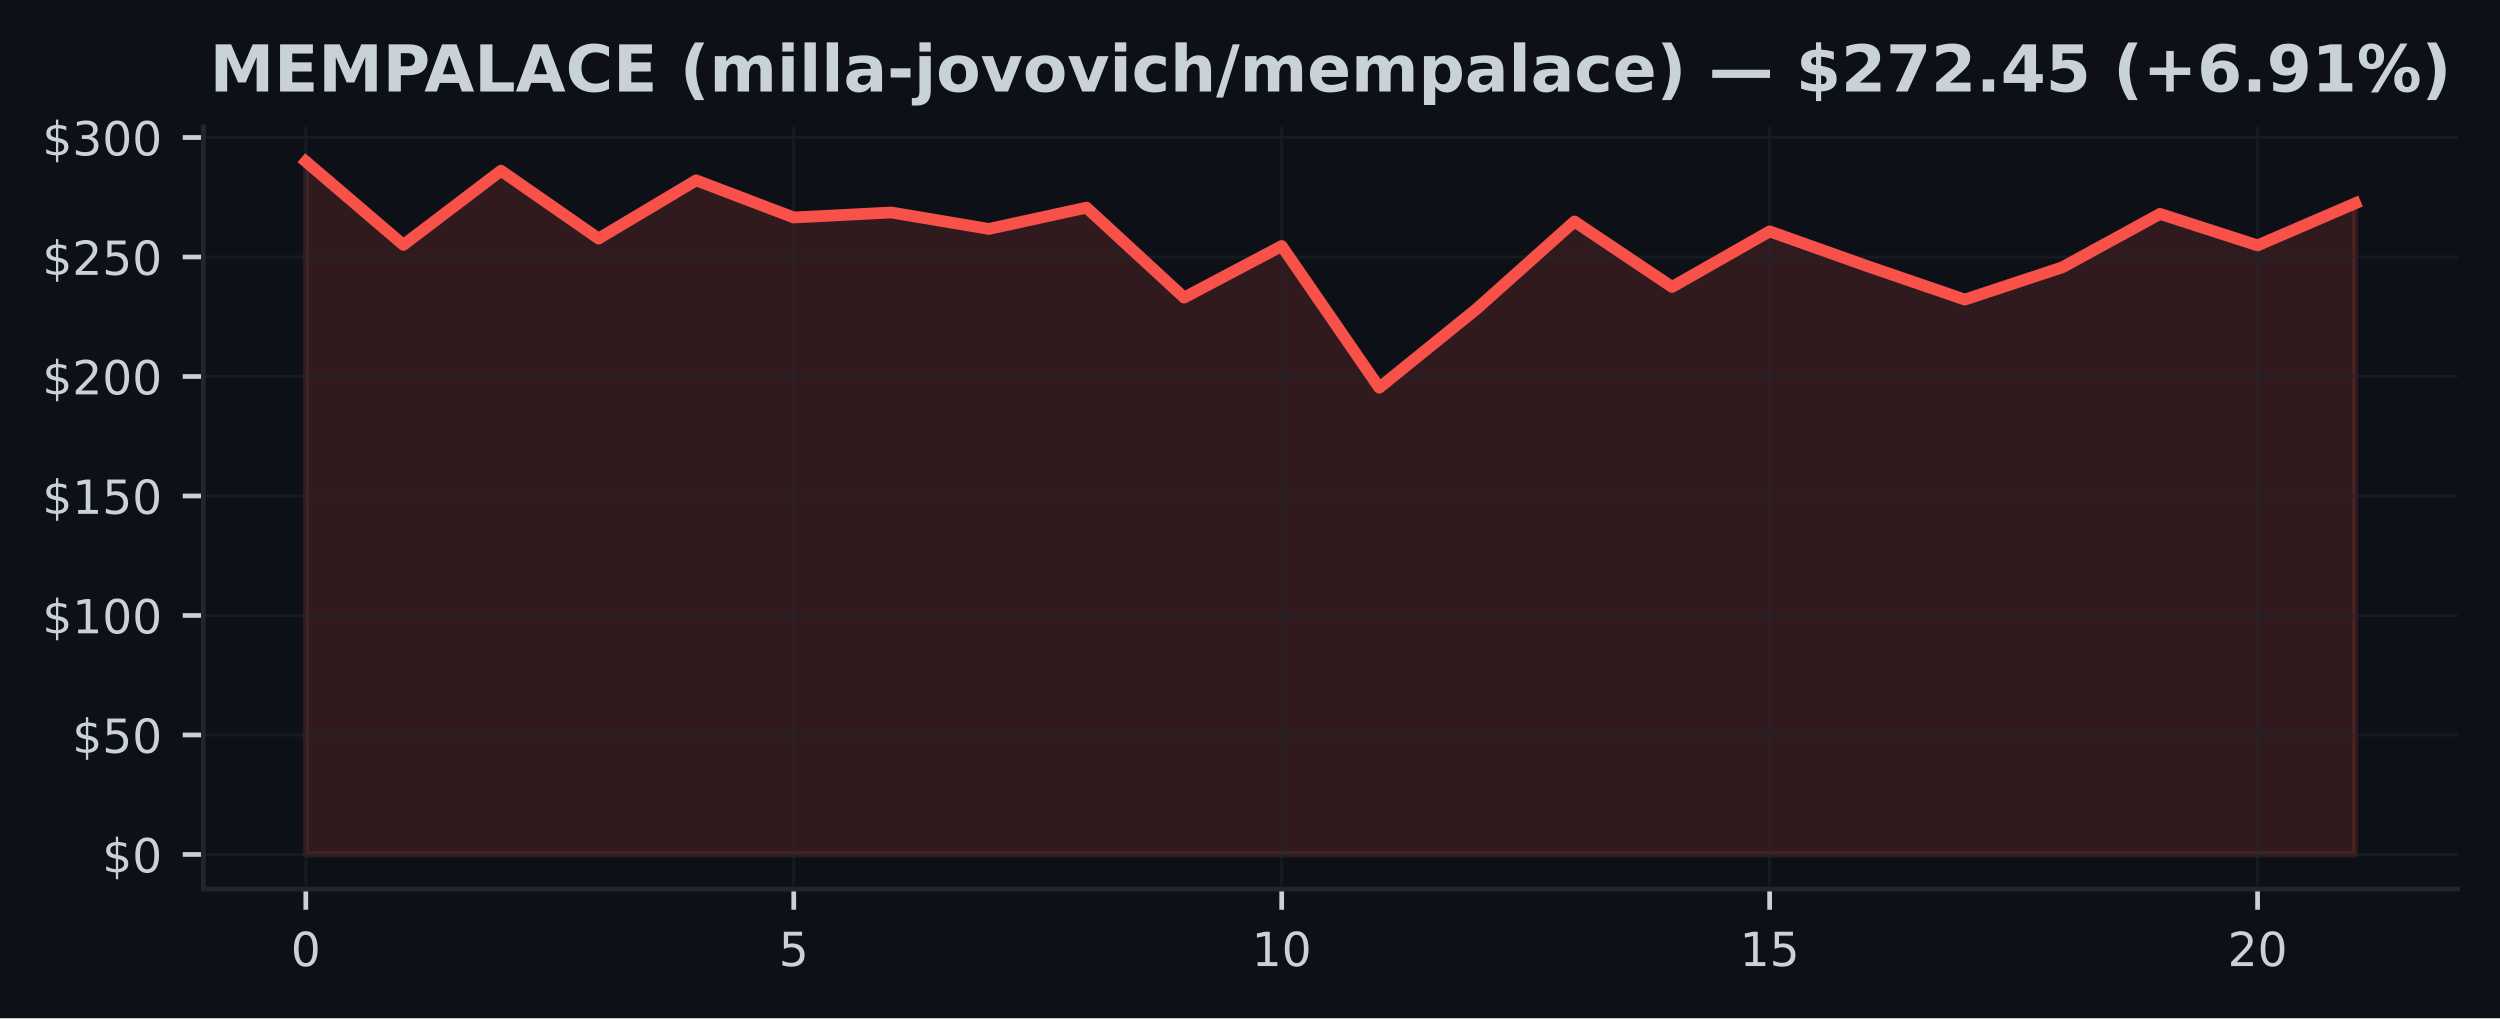
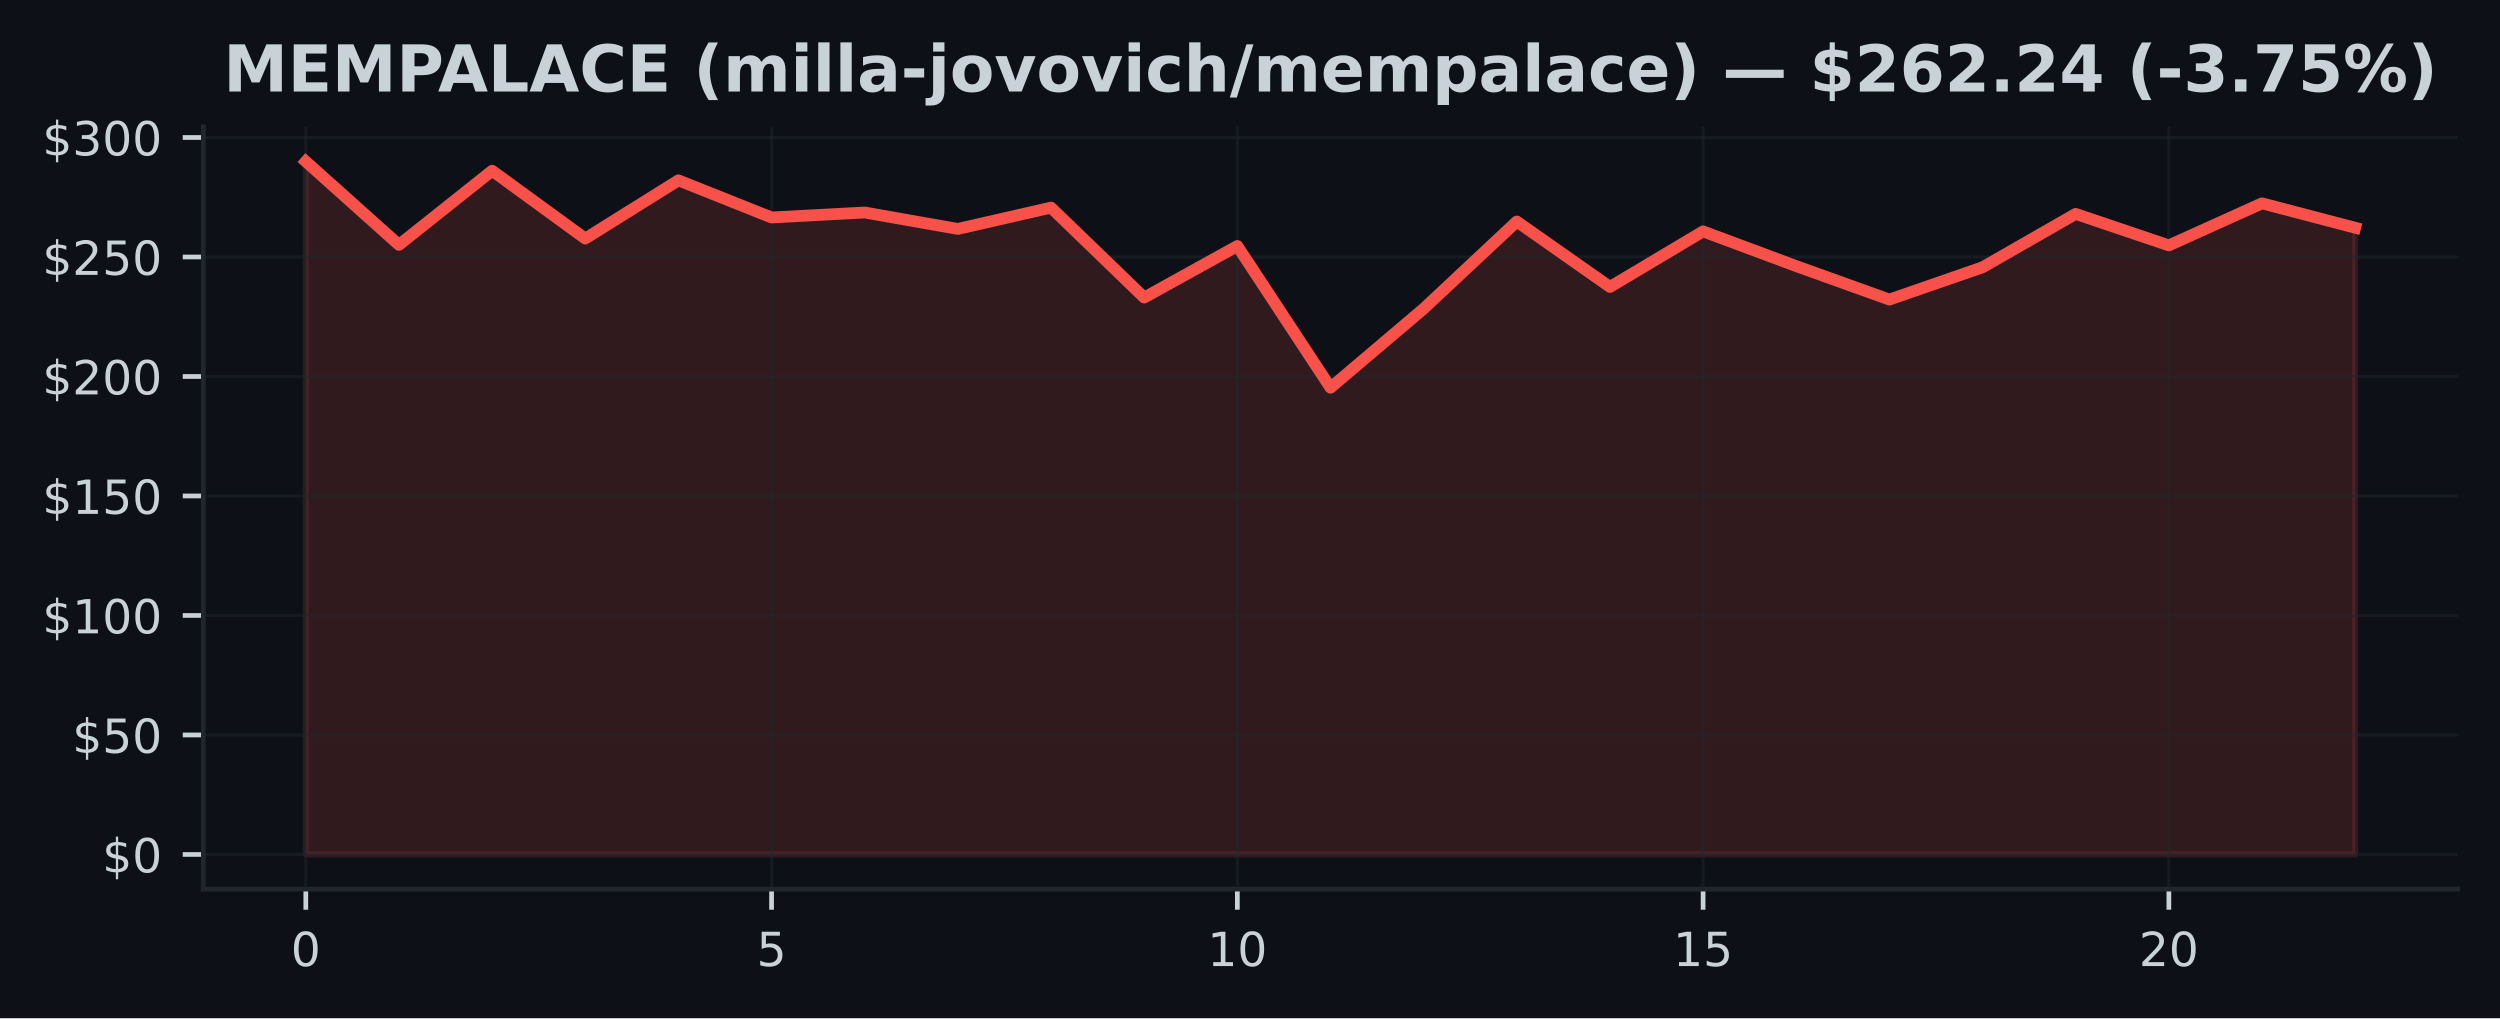
<svg xmlns="http://www.w3.org/2000/svg" xmlns:xlink="http://www.w3.org/1999/xlink" width="424.91pt" height="173.061pt" viewBox="0 0 424.91 173.061" version="1.1">
  <defs>
    <style type="text/css">*{stroke-linejoin: round; stroke-linecap: butt}</style>
  </defs>
  <g id="figure_1">
    <g id="patch_1">
      <path d="M 0 173.061  L 424.91 173.061  L 424.91 0  L 0 0  z " style="fill: #0d1117" />
    </g>
    <g id="axes_1">
      <g id="patch_2">
        <path d="M 34.56 151.118  L 417.71 151.118  L 417.71 21.558  L 34.56 21.558  z " style="fill: #0d1117" />
      </g>
      <g id="FillBetweenPolyCollection_1">
        <defs>
-           <path id="m1506b680dc" d="M 51.976 -27.832  L 51.976 -145.613  L 68.562 -131.441  L 85.149 -144.041  L 101.736 -132.513  L 118.322 -142.408  L 134.909 -136.096  L 151.495 -136.945  L 168.082 -134.15  L 184.669 -137.774  L 201.255 -122.484  L 217.842 -131.246  L 234.428 -107.167  L 251.015 -120.591  L 267.601 -135.414  L 284.188 -124.292  L 300.775 -133.732  L 317.361 -127.83  L 333.948 -122.143  L 350.534 -127.635  L 367.121 -136.705  L 383.708 -131.352  L 400.294 -138.501  L 400.294 -27.832  L 400.294 -27.832  L 383.708 -27.832  L 367.121 -27.832  L 350.534 -27.832  L 333.948 -27.832  L 317.361 -27.832  L 300.775 -27.832  L 284.188 -27.832  L 267.601 -27.832  L 251.015 -27.832  L 234.428 -27.832  L 217.842 -27.832  L 201.255 -27.832  L 184.669 -27.832  L 168.082 -27.832  L 151.495 -27.832  L 134.909 -27.832  L 118.322 -27.832  L 101.736 -27.832  L 85.149 -27.832  L 68.562 -27.832  L 51.976 -27.832  z " style="stroke: #f85149; stroke-opacity: 0.15" />
+           <path id="m4f6d645111" d="M 51.976 -27.832  L 51.976 -145.613  L 67.809 -131.441  L 83.641 -144.041  L 99.474 -132.513  L 115.306 -142.408  L 131.139 -136.096  L 146.972 -136.945  L 162.804 -134.15  L 178.637 -137.774  L 194.47 -122.484  L 210.302 -131.246  L 226.135 -107.167  L 241.968 -120.591  L 257.8 -135.414  L 273.633 -124.292  L 289.466 -133.732  L 305.298 -127.83  L 321.131 -122.143  L 336.964 -127.635  L 352.796 -136.705  L 368.629 -131.352  L 384.461 -138.501  L 400.294 -134.354  L 400.294 -27.832  L 400.294 -27.832  L 384.461 -27.832  L 368.629 -27.832  L 352.796 -27.832  L 336.964 -27.832  L 321.131 -27.832  L 305.298 -27.832  L 289.466 -27.832  L 273.633 -27.832  L 257.8 -27.832  L 241.968 -27.832  L 226.135 -27.832  L 210.302 -27.832  L 194.47 -27.832  L 178.637 -27.832  L 162.804 -27.832  L 146.972 -27.832  L 131.139 -27.832  L 115.306 -27.832  L 99.474 -27.832  L 83.641 -27.832  L 67.809 -27.832  L 51.976 -27.832  z " style="stroke: #f85149; stroke-opacity: 0.15" />
        </defs>
-         <g clip-path="url(#p97b7932e3c)">
-           <use xlink:href="#m1506b680dc" x="0" y="173.061" style="fill: #f85149; fill-opacity: 0.15; stroke: #f85149; stroke-opacity: 0.15" />
+         <g clip-path="url(#p0cc8e708fe)">
+           <use xlink:href="#m4f6d645111" x="0" y="173.061" style="fill: #f85149; fill-opacity: 0.15; stroke: #f85149; stroke-opacity: 0.15" />
        </g>
      </g>
      <g id="matplotlib.axis_1">
        <g id="xtick_1">
          <g id="line2d_1">
-             <path d="M 51.976 151.118  L 51.976 21.558  " clip-path="url(#p97b7932e3c)" style="fill: none; stroke: #21262d; stroke-opacity: 0.5; stroke-width: 0.5; stroke-linecap: square" />
+             <path d="M 51.976 151.118  L 51.976 21.558  " clip-path="url(#p0cc8e708fe)" style="fill: none; stroke: #21262d; stroke-opacity: 0.5; stroke-width: 0.5; stroke-linecap: square" />
          </g>
          <g id="line2d_2">
            <defs>
-               <path id="m6a81be0f17" d="M 0 0  L 0 3.5  " style="stroke: #c9d1d9; stroke-width: 0.8" />
+               <path id="mb3135c0d43" d="M 0 0  L 0 3.5  " style="stroke: #c9d1d9; stroke-width: 0.8" />
            </defs>
            <g>
-               <use xlink:href="#m6a81be0f17" x="51.976" y="151.118" style="fill: #c9d1d9; stroke: #c9d1d9; stroke-width: 0.8" />
+               <use xlink:href="#mb3135c0d43" x="51.976" y="151.118" style="fill: #c9d1d9; stroke: #c9d1d9; stroke-width: 0.8" />
            </g>
          </g>
          <g id="text_1">
            <g style="fill: #c9d1d9" transform="translate(49.43091 164.197) scale(0.08 -0.08)">
              <defs>
                <path id="DejaVuSans-30" d="M 2034 4250  Q 1547 4250 1301 3770  Q 1056 3291 1056 2328  Q 1056 1369 1301 889  Q 1547 409 2034 409  Q 2525 409 2770 889  Q 3016 1369 3016 2328  Q 3016 3291 2770 3770  Q 2525 4250 2034 4250  z M 2034 4750  Q 2819 4750 3233 4129  Q 3647 3509 3647 2328  Q 3647 1150 3233 529  Q 2819 -91 2034 -91  Q 1250 -91 836 529  Q 422 1150 422 2328  Q 422 3509 836 4129  Q 1250 4750 2034 4750  z " transform="scale(0.015625)" />
              </defs>
              <use xlink:href="#DejaVuSans-30" />
            </g>
          </g>
        </g>
        <g id="xtick_2">
          <g id="line2d_3">
-             <path d="M 134.909 151.118  L 134.909 21.558  " clip-path="url(#p97b7932e3c)" style="fill: none; stroke: #21262d; stroke-opacity: 0.5; stroke-width: 0.5; stroke-linecap: square" />
+             <path d="M 131.139 151.118  L 131.139 21.558  " clip-path="url(#p0cc8e708fe)" style="fill: none; stroke: #21262d; stroke-opacity: 0.5; stroke-width: 0.5; stroke-linecap: square" />
          </g>
          <g id="line2d_4">
            <g>
-               <use xlink:href="#m6a81be0f17" x="134.909" y="151.118" style="fill: #c9d1d9; stroke: #c9d1d9; stroke-width: 0.8" />
+               <use xlink:href="#mb3135c0d43" x="131.139" y="151.118" style="fill: #c9d1d9; stroke: #c9d1d9; stroke-width: 0.8" />
            </g>
          </g>
          <g id="text_2">
-             <g style="fill: #c9d1d9" transform="translate(132.3638 164.197) scale(0.08 -0.08)">
+             <g style="fill: #c9d1d9" transform="translate(128.5941 164.197) scale(0.08 -0.08)">
              <defs>
                <path id="DejaVuSans-35" d="M 691 4666  L 3169 4666  L 3169 4134  L 1269 4134  L 1269 2991  Q 1406 3038 1543 3061  Q 1681 3084 1819 3084  Q 2600 3084 3056 2656  Q 3513 2228 3513 1497  Q 3513 744 3044 326  Q 2575 -91 1722 -91  Q 1428 -91 1123 -41  Q 819 9 494 109  L 494 744  Q 775 591 1075 516  Q 1375 441 1709 441  Q 2250 441 2565 725  Q 2881 1009 2881 1497  Q 2881 1984 2565 2268  Q 2250 2553 1709 2553  Q 1456 2553 1204 2497  Q 953 2441 691 2322  L 691 4666  z " transform="scale(0.015625)" />
              </defs>
              <use xlink:href="#DejaVuSans-35" />
            </g>
          </g>
        </g>
        <g id="xtick_3">
          <g id="line2d_5">
-             <path d="M 217.842 151.118  L 217.842 21.558  " clip-path="url(#p97b7932e3c)" style="fill: none; stroke: #21262d; stroke-opacity: 0.5; stroke-width: 0.5; stroke-linecap: square" />
+             <path d="M 210.302 151.118  L 210.302 21.558  " clip-path="url(#p0cc8e708fe)" style="fill: none; stroke: #21262d; stroke-opacity: 0.5; stroke-width: 0.5; stroke-linecap: square" />
          </g>
          <g id="line2d_6">
            <g>
-               <use xlink:href="#m6a81be0f17" x="217.842" y="151.118" style="fill: #c9d1d9; stroke: #c9d1d9; stroke-width: 0.8" />
+               <use xlink:href="#mb3135c0d43" x="210.302" y="151.118" style="fill: #c9d1d9; stroke: #c9d1d9; stroke-width: 0.8" />
            </g>
          </g>
          <g id="text_3">
-             <g style="fill: #c9d1d9" transform="translate(212.7517 164.197) scale(0.08 -0.08)">
+             <g style="fill: #c9d1d9" transform="translate(205.2124 164.197) scale(0.08 -0.08)">
              <defs>
                <path id="DejaVuSans-31" d="M 794 531  L 1825 531  L 1825 4091  L 703 3866  L 703 4441  L 1819 4666  L 2450 4666  L 2450 531  L 3481 531  L 3481 0  L 794 0  L 794 531  z " transform="scale(0.015625)" />
              </defs>
              <use xlink:href="#DejaVuSans-31" />
              <use xlink:href="#DejaVuSans-30" transform="translate(63.62305 0)" />
            </g>
          </g>
        </g>
        <g id="xtick_4">
          <g id="line2d_7">
-             <path d="M 300.775 151.118  L 300.775 21.558  " clip-path="url(#p97b7932e3c)" style="fill: none; stroke: #21262d; stroke-opacity: 0.5; stroke-width: 0.5; stroke-linecap: square" />
+             <path d="M 289.466 151.118  L 289.466 21.558  " clip-path="url(#p0cc8e708fe)" style="fill: none; stroke: #21262d; stroke-opacity: 0.5; stroke-width: 0.5; stroke-linecap: square" />
          </g>
          <g id="line2d_8">
            <g>
-               <use xlink:href="#m6a81be0f17" x="300.775" y="151.118" style="fill: #c9d1d9; stroke: #c9d1d9; stroke-width: 0.8" />
+               <use xlink:href="#mb3135c0d43" x="289.466" y="151.118" style="fill: #c9d1d9; stroke: #c9d1d9; stroke-width: 0.8" />
            </g>
          </g>
          <g id="text_4">
-             <g style="fill: #c9d1d9" transform="translate(295.6846 164.197) scale(0.08 -0.08)">
+             <g style="fill: #c9d1d9" transform="translate(284.3756 164.197) scale(0.08 -0.08)">
              <use xlink:href="#DejaVuSans-31" />
              <use xlink:href="#DejaVuSans-35" transform="translate(63.62305 0)" />
            </g>
          </g>
        </g>
        <g id="xtick_5">
          <g id="line2d_9">
-             <path d="M 383.708 151.118  L 383.708 21.558  " clip-path="url(#p97b7932e3c)" style="fill: none; stroke: #21262d; stroke-opacity: 0.5; stroke-width: 0.5; stroke-linecap: square" />
+             <path d="M 368.629 151.118  L 368.629 21.558  " clip-path="url(#p0cc8e708fe)" style="fill: none; stroke: #21262d; stroke-opacity: 0.5; stroke-width: 0.5; stroke-linecap: square" />
          </g>
          <g id="line2d_10">
            <g>
-               <use xlink:href="#m6a81be0f17" x="383.708" y="151.118" style="fill: #c9d1d9; stroke: #c9d1d9; stroke-width: 0.8" />
+               <use xlink:href="#mb3135c0d43" x="368.629" y="151.118" style="fill: #c9d1d9; stroke: #c9d1d9; stroke-width: 0.8" />
            </g>
          </g>
          <g id="text_5">
-             <g style="fill: #c9d1d9" transform="translate(378.6175 164.197) scale(0.08 -0.08)">
+             <g style="fill: #c9d1d9" transform="translate(363.5388 164.197) scale(0.08 -0.08)">
              <defs>
                <path id="DejaVuSans-32" d="M 1228 531  L 3431 531  L 3431 0  L 469 0  L 469 531  Q 828 903 1448 1529  Q 2069 2156 2228 2338  Q 2531 2678 2651 2914  Q 2772 3150 2772 3378  Q 2772 3750 2511 3984  Q 2250 4219 1831 4219  Q 1534 4219 1204 4116  Q 875 4013 500 3803  L 500 4441  Q 881 4594 1212 4672  Q 1544 4750 1819 4750  Q 2544 4750 2975 4387  Q 3406 4025 3406 3419  Q 3406 3131 3298 2873  Q 3191 2616 2906 2266  Q 2828 2175 2409 1742  Q 1991 1309 1228 531  z " transform="scale(0.015625)" />
              </defs>
              <use xlink:href="#DejaVuSans-32" />
              <use xlink:href="#DejaVuSans-30" transform="translate(63.62305 0)" />
            </g>
          </g>
        </g>
      </g>
      <g id="matplotlib.axis_2">
        <g id="ytick_1">
          <g id="line2d_11">
-             <path d="M 34.56 145.229  L 417.71 145.229  " clip-path="url(#p97b7932e3c)" style="fill: none; stroke: #21262d; stroke-opacity: 0.5; stroke-width: 0.5; stroke-linecap: square" />
+             <path d="M 34.56 145.229  L 417.71 145.229  " clip-path="url(#p0cc8e708fe)" style="fill: none; stroke: #21262d; stroke-opacity: 0.5; stroke-width: 0.5; stroke-linecap: square" />
          </g>
          <g id="line2d_12">
            <defs>
-               <path id="m1ea678d76c" d="M 0 0  L -3.5 0  " style="stroke: #c9d1d9; stroke-width: 0.8" />
+               <path id="mf49c898785" d="M 0 0  L -3.5 0  " style="stroke: #c9d1d9; stroke-width: 0.8" />
            </defs>
            <g>
-               <use xlink:href="#m1ea678d76c" x="34.56" y="145.229" style="fill: #c9d1d9; stroke: #c9d1d9; stroke-width: 0.8" />
+               <use xlink:href="#mf49c898785" x="34.56" y="145.229" style="fill: #c9d1d9; stroke: #c9d1d9; stroke-width: 0.8" />
            </g>
          </g>
          <g id="text_6">
            <g style="fill: #c9d1d9" transform="translate(17.38 148.2686) scale(0.08 -0.08)">
              <defs>
                <path id="DejaVuSans-24" d="M 2163 -941  L 1850 -941  L 1847 0  Q 1519 6 1191 76  Q 863 147 531 288  L 531 850  Q 850 650 1176 548  Q 1503 447 1850 444  L 1850 1869  Q 1159 1981 845 2250  Q 531 2519 531 2988  Q 531 3497 872 3790  Q 1213 4084 1850 4128  L 1850 4863  L 2163 4863  L 2163 4138  Q 2453 4125 2725 4076  Q 2997 4028 3256 3944  L 3256 3397  Q 2997 3528 2723 3600  Q 2450 3672 2163 3684  L 2163 2350  Q 2872 2241 3206 1959  Q 3541 1678 3541 1191  Q 3541 663 3186 358  Q 2831 53 2163 6  L 2163 -941  z M 1850 2406  L 1850 3688  Q 1488 3647 1297 3481  Q 1106 3316 1106 3041  Q 1106 2772 1282 2622  Q 1459 2472 1850 2406  z M 2163 1806  L 2163 453  Q 2559 506 2761 678  Q 2963 850 2963 1131  Q 2963 1406 2770 1568  Q 2578 1731 2163 1806  z " transform="scale(0.015625)" />
              </defs>
              <use xlink:href="#DejaVuSans-24" />
              <use xlink:href="#DejaVuSans-30" transform="translate(63.62305 0)" />
            </g>
          </g>
        </g>
        <g id="ytick_2">
          <g id="line2d_13">
-             <path d="M 34.56 124.919  L 417.71 124.919  " clip-path="url(#p97b7932e3c)" style="fill: none; stroke: #21262d; stroke-opacity: 0.5; stroke-width: 0.5; stroke-linecap: square" />
+             <path d="M 34.56 124.919  L 417.71 124.919  " clip-path="url(#p0cc8e708fe)" style="fill: none; stroke: #21262d; stroke-opacity: 0.5; stroke-width: 0.5; stroke-linecap: square" />
          </g>
          <g id="line2d_14">
            <g>
-               <use xlink:href="#m1ea678d76c" x="34.56" y="124.919" style="fill: #c9d1d9; stroke: #c9d1d9; stroke-width: 0.8" />
+               <use xlink:href="#mf49c898785" x="34.56" y="124.919" style="fill: #c9d1d9; stroke: #c9d1d9; stroke-width: 0.8" />
            </g>
          </g>
          <g id="text_7">
            <g style="fill: #c9d1d9" transform="translate(12.29 127.9586) scale(0.08 -0.08)">
              <use xlink:href="#DejaVuSans-24" />
              <use xlink:href="#DejaVuSans-35" transform="translate(63.62305 0)" />
              <use xlink:href="#DejaVuSans-30" transform="translate(127.2461 0)" />
            </g>
          </g>
        </g>
        <g id="ytick_3">
          <g id="line2d_15">
-             <path d="M 34.56 104.609  L 417.71 104.609  " clip-path="url(#p97b7932e3c)" style="fill: none; stroke: #21262d; stroke-opacity: 0.5; stroke-width: 0.5; stroke-linecap: square" />
+             <path d="M 34.56 104.609  L 417.71 104.609  " clip-path="url(#p0cc8e708fe)" style="fill: none; stroke: #21262d; stroke-opacity: 0.5; stroke-width: 0.5; stroke-linecap: square" />
          </g>
          <g id="line2d_16">
            <g>
-               <use xlink:href="#m1ea678d76c" x="34.56" y="104.609" style="fill: #c9d1d9; stroke: #c9d1d9; stroke-width: 0.8" />
+               <use xlink:href="#mf49c898785" x="34.56" y="104.609" style="fill: #c9d1d9; stroke: #c9d1d9; stroke-width: 0.8" />
            </g>
          </g>
          <g id="text_8">
            <g style="fill: #c9d1d9" transform="translate(7.2 107.6485) scale(0.08 -0.08)">
              <use xlink:href="#DejaVuSans-24" />
              <use xlink:href="#DejaVuSans-31" transform="translate(63.62305 0)" />
              <use xlink:href="#DejaVuSans-30" transform="translate(127.2461 0)" />
              <use xlink:href="#DejaVuSans-30" transform="translate(190.8691 0)" />
            </g>
          </g>
        </g>
        <g id="ytick_4">
          <g id="line2d_17">
-             <path d="M 34.56 84.299  L 417.71 84.299  " clip-path="url(#p97b7932e3c)" style="fill: none; stroke: #21262d; stroke-opacity: 0.5; stroke-width: 0.5; stroke-linecap: square" />
+             <path d="M 34.56 84.299  L 417.71 84.299  " clip-path="url(#p0cc8e708fe)" style="fill: none; stroke: #21262d; stroke-opacity: 0.5; stroke-width: 0.5; stroke-linecap: square" />
          </g>
          <g id="line2d_18">
            <g>
-               <use xlink:href="#m1ea678d76c" x="34.56" y="84.299" style="fill: #c9d1d9; stroke: #c9d1d9; stroke-width: 0.8" />
+               <use xlink:href="#mf49c898785" x="34.56" y="84.299" style="fill: #c9d1d9; stroke: #c9d1d9; stroke-width: 0.8" />
            </g>
          </g>
          <g id="text_9">
            <g style="fill: #c9d1d9" transform="translate(7.2 87.33853) scale(0.08 -0.08)">
              <use xlink:href="#DejaVuSans-24" />
              <use xlink:href="#DejaVuSans-31" transform="translate(63.62305 0)" />
              <use xlink:href="#DejaVuSans-35" transform="translate(127.2461 0)" />
              <use xlink:href="#DejaVuSans-30" transform="translate(190.8691 0)" />
            </g>
          </g>
        </g>
        <g id="ytick_5">
          <g id="line2d_19">
-             <path d="M 34.56 63.989  L 417.71 63.989  " clip-path="url(#p97b7932e3c)" style="fill: none; stroke: #21262d; stroke-opacity: 0.5; stroke-width: 0.5; stroke-linecap: square" />
+             <path d="M 34.56 63.989  L 417.71 63.989  " clip-path="url(#p0cc8e708fe)" style="fill: none; stroke: #21262d; stroke-opacity: 0.5; stroke-width: 0.5; stroke-linecap: square" />
          </g>
          <g id="line2d_20">
            <g>
-               <use xlink:href="#m1ea678d76c" x="34.56" y="63.989" style="fill: #c9d1d9; stroke: #c9d1d9; stroke-width: 0.8" />
+               <use xlink:href="#mf49c898785" x="34.56" y="63.989" style="fill: #c9d1d9; stroke: #c9d1d9; stroke-width: 0.8" />
            </g>
          </g>
          <g id="text_10">
            <g style="fill: #c9d1d9" transform="translate(7.2 67.02852) scale(0.08 -0.08)">
              <use xlink:href="#DejaVuSans-24" />
              <use xlink:href="#DejaVuSans-32" transform="translate(63.62305 0)" />
              <use xlink:href="#DejaVuSans-30" transform="translate(127.2461 0)" />
              <use xlink:href="#DejaVuSans-30" transform="translate(190.8691 0)" />
            </g>
          </g>
        </g>
        <g id="ytick_6">
          <g id="line2d_21">
-             <path d="M 34.56 43.679  L 417.71 43.679  " clip-path="url(#p97b7932e3c)" style="fill: none; stroke: #21262d; stroke-opacity: 0.5; stroke-width: 0.5; stroke-linecap: square" />
+             <path d="M 34.56 43.679  L 417.71 43.679  " clip-path="url(#p0cc8e708fe)" style="fill: none; stroke: #21262d; stroke-opacity: 0.5; stroke-width: 0.5; stroke-linecap: square" />
          </g>
          <g id="line2d_22">
            <g>
-               <use xlink:href="#m1ea678d76c" x="34.56" y="43.679" style="fill: #c9d1d9; stroke: #c9d1d9; stroke-width: 0.8" />
+               <use xlink:href="#mf49c898785" x="34.56" y="43.679" style="fill: #c9d1d9; stroke: #c9d1d9; stroke-width: 0.8" />
            </g>
          </g>
          <g id="text_11">
            <g style="fill: #c9d1d9" transform="translate(7.2 46.71851) scale(0.08 -0.08)">
              <use xlink:href="#DejaVuSans-24" />
              <use xlink:href="#DejaVuSans-32" transform="translate(63.62305 0)" />
              <use xlink:href="#DejaVuSans-35" transform="translate(127.2461 0)" />
              <use xlink:href="#DejaVuSans-30" transform="translate(190.8691 0)" />
            </g>
          </g>
        </g>
        <g id="ytick_7">
          <g id="line2d_23">
-             <path d="M 34.56 23.369  L 417.71 23.369  " clip-path="url(#p97b7932e3c)" style="fill: none; stroke: #21262d; stroke-opacity: 0.5; stroke-width: 0.5; stroke-linecap: square" />
+             <path d="M 34.56 23.369  L 417.71 23.369  " clip-path="url(#p0cc8e708fe)" style="fill: none; stroke: #21262d; stroke-opacity: 0.5; stroke-width: 0.5; stroke-linecap: square" />
          </g>
          <g id="line2d_24">
            <g>
-               <use xlink:href="#m1ea678d76c" x="34.56" y="23.369" style="fill: #c9d1d9; stroke: #c9d1d9; stroke-width: 0.8" />
+               <use xlink:href="#mf49c898785" x="34.56" y="23.369" style="fill: #c9d1d9; stroke: #c9d1d9; stroke-width: 0.8" />
            </g>
          </g>
          <g id="text_12">
            <g style="fill: #c9d1d9" transform="translate(7.2 26.4085) scale(0.08 -0.08)">
              <defs>
                <path id="DejaVuSans-33" d="M 2597 2516  Q 3050 2419 3304 2112  Q 3559 1806 3559 1356  Q 3559 666 3084 287  Q 2609 -91 1734 -91  Q 1441 -91 1130 -33  Q 819 25 488 141  L 488 750  Q 750 597 1062 519  Q 1375 441 1716 441  Q 2309 441 2620 675  Q 2931 909 2931 1356  Q 2931 1769 2642 2001  Q 2353 2234 1838 2234  L 1294 2234  L 1294 2753  L 1863 2753  Q 2328 2753 2575 2939  Q 2822 3125 2822 3475  Q 2822 3834 2567 4026  Q 2313 4219 1838 4219  Q 1578 4219 1281 4162  Q 984 4106 628 3988  L 628 4550  Q 988 4650 1302 4700  Q 1616 4750 1894 4750  Q 2613 4750 3031 4423  Q 3450 4097 3450 3541  Q 3450 3153 3228 2886  Q 3006 2619 2597 2516  z " transform="scale(0.015625)" />
              </defs>
              <use xlink:href="#DejaVuSans-24" />
              <use xlink:href="#DejaVuSans-33" transform="translate(63.62305 0)" />
              <use xlink:href="#DejaVuSans-30" transform="translate(127.2461 0)" />
              <use xlink:href="#DejaVuSans-30" transform="translate(190.8691 0)" />
            </g>
          </g>
        </g>
      </g>
      <g id="line2d_25">
-         <path d="M 51.976 27.447  L 68.562 41.62  L 85.149 29.019  L 101.736 40.547  L 118.322 30.652  L 134.909 36.965  L 151.495 36.116  L 168.082 38.91  L 184.669 35.287  L 201.255 50.576  L 217.842 41.815  L 234.428 65.894  L 251.015 52.469  L 267.601 37.647  L 284.188 48.769  L 300.775 39.329  L 317.361 45.231  L 333.948 50.918  L 350.534 45.426  L 367.121 36.355  L 383.708 41.709  L 400.294 34.56  " clip-path="url(#p97b7932e3c)" style="fill: none; stroke: #f85149; stroke-width: 2; stroke-linecap: square" />
+         <path d="M 51.976 27.447  L 67.809 41.62  L 83.641 29.019  L 99.474 40.547  L 115.306 30.652  L 131.139 36.965  L 146.972 36.116  L 162.804 38.91  L 178.637 35.287  L 194.47 50.576  L 210.302 41.815  L 226.135 65.894  L 241.968 52.469  L 257.8 37.647  L 273.633 48.769  L 289.466 39.329  L 305.298 45.231  L 321.131 50.918  L 336.964 45.426  L 352.796 36.355  L 368.629 41.709  L 384.461 34.56  L 400.294 38.707  " clip-path="url(#p0cc8e708fe)" style="fill: none; stroke: #f85149; stroke-width: 2; stroke-linecap: square" />
      </g>
      <g id="patch_3">
        <path d="M 34.56 151.118  L 34.56 21.558  " style="fill: none; stroke: #21262d; stroke-width: 0.8; stroke-linejoin: miter; stroke-linecap: square" />
      </g>
      <g id="patch_4">
        <path d="M 34.56 151.118  L 417.71 151.118  " style="fill: none; stroke: #21262d; stroke-width: 0.8; stroke-linejoin: miter; stroke-linecap: square" />
      </g>
      <g id="text_13">
-         <g style="fill: #c9d1d9" transform="translate(35.6425 15.55828) scale(0.11 -0.11)">
+         <g style="fill: #c9d1d9" transform="translate(37.96883 15.55828) scale(0.11 -0.11)">
          <defs>
            <path id="DejaVuSans-Bold-4d" d="M 588 4666  L 2119 4666  L 3181 2169  L 4250 4666  L 5778 4666  L 5778 0  L 4641 0  L 4641 3413  L 3566 897  L 2803 897  L 1728 3413  L 1728 0  L 588 0  L 588 4666  z " transform="scale(0.015625)" />
            <path id="DejaVuSans-Bold-45" d="M 588 4666  L 3834 4666  L 3834 3756  L 1791 3756  L 1791 2888  L 3713 2888  L 3713 1978  L 1791 1978  L 1791 909  L 3903 909  L 3903 0  L 588 0  L 588 4666  z " transform="scale(0.015625)" />
            <path id="DejaVuSans-Bold-50" d="M 588 4666  L 2584 4666  Q 3475 4666 3951 4270  Q 4428 3875 4428 3144  Q 4428 2409 3951 2014  Q 3475 1619 2584 1619  L 1791 1619  L 1791 0  L 588 0  L 588 4666  z M 1791 3794  L 1791 2491  L 2456 2491  Q 2806 2491 2997 2661  Q 3188 2831 3188 3144  Q 3188 3456 2997 3625  Q 2806 3794 2456 3794  L 1791 3794  z " transform="scale(0.015625)" />
            <path id="DejaVuSans-Bold-41" d="M 3419 850  L 1538 850  L 1241 0  L 31 0  L 1759 4666  L 3194 4666  L 4922 0  L 3713 0  L 3419 850  z M 1838 1716  L 3116 1716  L 2478 3572  L 1838 1716  z " transform="scale(0.015625)" />
            <path id="DejaVuSans-Bold-4c" d="M 588 4666  L 1791 4666  L 1791 909  L 3903 909  L 3903 0  L 588 0  L 588 4666  z " transform="scale(0.015625)" />
            <path id="DejaVuSans-Bold-43" d="M 4288 256  Q 3956 84 3597 -3  Q 3238 -91 2847 -91  Q 1681 -91 1000 561  Q 319 1213 319 2328  Q 319 3447 1000 4098  Q 1681 4750 2847 4750  Q 3238 4750 3597 4662  Q 3956 4575 4288 4403  L 4288 3438  Q 3953 3666 3628 3772  Q 3303 3878 2944 3878  Q 2300 3878 1931 3465  Q 1563 3053 1563 2328  Q 1563 1606 1931 1193  Q 2300 781 2944 781  Q 3303 781 3628 887  Q 3953 994 4288 1222  L 4288 256  z " transform="scale(0.015625)" />
            <path id="DejaVuSans-Bold-20" transform="scale(0.015625)" />
            <path id="DejaVuSans-Bold-28" d="M 2413 -844  L 1484 -844  Q 1006 -72 778 623  Q 550 1319 550 2003  Q 550 2688 779 3389  Q 1009 4091 1484 4856  L 2413 4856  Q 2013 4116 1813 3408  Q 1613 2700 1613 2009  Q 1613 1319 1811 609  Q 2009 -100 2413 -844  z " transform="scale(0.015625)" />
            <path id="DejaVuSans-Bold-6d" d="M 3781 2919  Q 3994 3244 4286 3414  Q 4578 3584 4928 3584  Q 5531 3584 5847 3212  Q 6163 2841 6163 2131  L 6163 0  L 5038 0  L 5038 1825  Q 5041 1866 5042 1909  Q 5044 1953 5044 2034  Q 5044 2406 4934 2573  Q 4825 2741 4581 2741  Q 4263 2741 4089 2478  Q 3916 2216 3909 1719  L 3909 0  L 2784 0  L 2784 1825  Q 2784 2406 2684 2573  Q 2584 2741 2328 2741  Q 2006 2741 1831 2477  Q 1656 2213 1656 1722  L 1656 0  L 531 0  L 531 3500  L 1656 3500  L 1656 2988  Q 1863 3284 2130 3434  Q 2397 3584 2719 3584  Q 3081 3584 3359 3409  Q 3638 3234 3781 2919  z " transform="scale(0.015625)" />
            <path id="DejaVuSans-Bold-69" d="M 538 3500  L 1656 3500  L 1656 0  L 538 0  L 538 3500  z M 538 4863  L 1656 4863  L 1656 3950  L 538 3950  L 538 4863  z " transform="scale(0.015625)" />
            <path id="DejaVuSans-Bold-6c" d="M 538 4863  L 1656 4863  L 1656 0  L 538 0  L 538 4863  z " transform="scale(0.015625)" />
            <path id="DejaVuSans-Bold-61" d="M 2106 1575  Q 1756 1575 1579 1456  Q 1403 1338 1403 1106  Q 1403 894 1545 773  Q 1688 653 1941 653  Q 2256 653 2472 879  Q 2688 1106 2688 1447  L 2688 1575  L 2106 1575  z M 3816 1997  L 3816 0  L 2688 0  L 2688 519  Q 2463 200 2181 54  Q 1900 -91 1497 -91  Q 953 -91 614 226  Q 275 544 275 1050  Q 275 1666 698 1953  Q 1122 2241 2028 2241  L 2688 2241  L 2688 2328  Q 2688 2594 2478 2717  Q 2269 2841 1825 2841  Q 1466 2841 1156 2769  Q 847 2697 581 2553  L 581 3406  Q 941 3494 1303 3539  Q 1666 3584 2028 3584  Q 2975 3584 3395 3211  Q 3816 2838 3816 1997  z " transform="scale(0.015625)" />
            <path id="DejaVuSans-Bold-2d" d="M 347 2297  L 2309 2297  L 2309 1388  L 347 1388  L 347 2297  z " transform="scale(0.015625)" />
            <path id="DejaVuSans-Bold-6a" d="M 538 3500  L 1656 3500  L 1656 63  Q 1656 -641 1318 -1011  Q 981 -1381 341 -1381  L -213 -1381  L -213 -647  L -19 -647  Q 300 -647 419 -503  Q 538 -359 538 63  L 538 3500  z M 538 4863  L 1656 4863  L 1656 3950  L 538 3950  L 538 4863  z " transform="scale(0.015625)" />
            <path id="DejaVuSans-Bold-6f" d="M 2203 2784  Q 1831 2784 1636 2517  Q 1441 2250 1441 1747  Q 1441 1244 1636 976  Q 1831 709 2203 709  Q 2569 709 2762 976  Q 2956 1244 2956 1747  Q 2956 2250 2762 2517  Q 2569 2784 2203 2784  z M 2203 3584  Q 3106 3584 3614 3096  Q 4122 2609 4122 1747  Q 4122 884 3614 396  Q 3106 -91 2203 -91  Q 1297 -91 786 396  Q 275 884 275 1747  Q 275 2609 786 3096  Q 1297 3584 2203 3584  z " transform="scale(0.015625)" />
            <path id="DejaVuSans-Bold-76" d="M 97 3500  L 1216 3500  L 2088 1081  L 2956 3500  L 4078 3500  L 2700 0  L 1472 0  L 97 3500  z " transform="scale(0.015625)" />
            <path id="DejaVuSans-Bold-63" d="M 3366 3391  L 3366 2478  Q 3138 2634 2908 2709  Q 2678 2784 2431 2784  Q 1963 2784 1702 2511  Q 1441 2238 1441 1747  Q 1441 1256 1702 982  Q 1963 709 2431 709  Q 2694 709 2930 787  Q 3166 866 3366 1019  L 3366 103  Q 3103 6 2833 -42  Q 2563 -91 2291 -91  Q 1344 -91 809 395  Q 275 881 275 1747  Q 275 2613 809 3098  Q 1344 3584 2291 3584  Q 2566 3584 2833 3536  Q 3100 3488 3366 3391  z " transform="scale(0.015625)" />
            <path id="DejaVuSans-Bold-68" d="M 4056 2131  L 4056 0  L 2931 0  L 2931 347  L 2931 1625  Q 2931 2084 2911 2256  Q 2891 2428 2841 2509  Q 2775 2619 2662 2680  Q 2550 2741 2406 2741  Q 2056 2741 1856 2470  Q 1656 2200 1656 1722  L 1656 0  L 538 0  L 538 4863  L 1656 4863  L 1656 2988  Q 1909 3294 2193 3439  Q 2478 3584 2822 3584  Q 3428 3584 3742 3212  Q 4056 2841 4056 2131  z " transform="scale(0.015625)" />
            <path id="DejaVuSans-Bold-2f" d="M 1644 4666  L 2338 4666  L 691 -594  L 0 -594  L 1644 4666  z " transform="scale(0.015625)" />
            <path id="DejaVuSans-Bold-65" d="M 4031 1759  L 4031 1441  L 1416 1441  Q 1456 1047 1700 850  Q 1944 653 2381 653  Q 2734 653 3104 758  Q 3475 863 3866 1075  L 3866 213  Q 3469 63 3072 -14  Q 2675 -91 2278 -91  Q 1328 -91 801 392  Q 275 875 275 1747  Q 275 2603 792 3093  Q 1309 3584 2216 3584  Q 3041 3584 3536 3087  Q 4031 2591 4031 1759  z M 2881 2131  Q 2881 2450 2695 2645  Q 2509 2841 2209 2841  Q 1884 2841 1681 2658  Q 1478 2475 1428 2131  L 2881 2131  z " transform="scale(0.015625)" />
            <path id="DejaVuSans-Bold-70" d="M 1656 506  L 1656 -1331  L 538 -1331  L 538 3500  L 1656 3500  L 1656 2988  Q 1888 3294 2169 3439  Q 2450 3584 2816 3584  Q 3463 3584 3878 3070  Q 4294 2556 4294 1747  Q 4294 938 3878 423  Q 3463 -91 2816 -91  Q 2450 -91 2169 54  Q 1888 200 1656 506  z M 2400 2772  Q 2041 2772 1848 2508  Q 1656 2244 1656 1747  Q 1656 1250 1848 986  Q 2041 722 2400 722  Q 2759 722 2948 984  Q 3138 1247 3138 1747  Q 3138 2247 2948 2509  Q 2759 2772 2400 2772  z " transform="scale(0.015625)" />
            <path id="DejaVuSans-Bold-29" d="M 513 -844  Q 913 -100 1113 609  Q 1313 1319 1313 2009  Q 1313 2700 1113 3408  Q 913 4116 513 4856  L 1441 4856  Q 1916 4091 2145 3389  Q 2375 2688 2375 2003  Q 2375 1319 2147 623  Q 1919 -72 1441 -844  L 513 -844  z " transform="scale(0.015625)" />
            <path id="DejaVuSans-Bold-2014" d="M 344 2156  L 6056 2156  L 6056 1350  L 344 1350  L 344 2156  z " transform="scale(0.015625)" />
            <path id="DejaVuSans-Bold-24" d="M 2484 -941  L 1978 -941  L 1975 0  Q 1584 16 1218 87  Q 853 159 506 288  L 506 1106  Q 866 922 1233 823  Q 1600 725 1978 713  L 1978 1684  L 1875 1703  Q 1128 1834 814 2115  Q 500 2397 500 2925  Q 500 3484 883 3798  Q 1266 4113 1975 4141  L 1978 4863  L 2484 4863  L 2484 4153  Q 2797 4128 3109 4075  Q 3422 4022 3738 3938  L 3738 3144  Q 3425 3275 3112 3348  Q 2800 3422 2484 3438  L 2484 2541  L 2584 2522  Q 3378 2397 3698 2105  Q 4019 1813 4019 1241  Q 4019 666 3637 358  Q 3256 50 2484 6  L 2484 -941  z M 1978 2613  L 1978 3428  Q 1756 3416 1623 3308  Q 1491 3200 1491 3034  Q 1491 2850 1612 2745  Q 1734 2641 1978 2613  z M 2484 1594  L 2484 725  Q 2756 728 2892 831  Q 3028 934 3028 1141  Q 3028 1353 2903 1458  Q 2778 1563 2484 1594  z " transform="scale(0.015625)" />
            <path id="DejaVuSans-Bold-32" d="M 1844 884  L 3897 884  L 3897 0  L 506 0  L 506 884  L 2209 2388  Q 2438 2594 2547 2791  Q 2656 2988 2656 3200  Q 2656 3528 2436 3728  Q 2216 3928 1850 3928  Q 1569 3928 1234 3808  Q 900 3688 519 3450  L 519 4475  Q 925 4609 1322 4679  Q 1719 4750 2100 4750  Q 2938 4750 3402 4381  Q 3866 4013 3866 3353  Q 3866 2972 3669 2642  Q 3472 2313 2841 1759  L 1844 884  z " transform="scale(0.015625)" />
-             <path id="DejaVuSans-Bold-37" d="M 428 4666  L 3944 4666  L 3944 3988  L 2125 0  L 953 0  L 2675 3781  L 428 3781  L 428 4666  z " transform="scale(0.015625)" />
+             <path id="DejaVuSans-Bold-36" d="M 2316 2303  Q 2000 2303 1842 2098  Q 1684 1894 1684 1484  Q 1684 1075 1842 870  Q 2000 666 2316 666  Q 2634 666 2792 870  Q 2950 1075 2950 1484  Q 2950 1894 2792 2098  Q 2634 2303 2316 2303  z M 3803 4544  L 3803 3681  Q 3506 3822 3243 3889  Q 2981 3956 2731 3956  Q 2194 3956 1894 3657  Q 1594 3359 1544 2772  Q 1750 2925 1990 3001  Q 2231 3078 2516 3078  Q 3231 3078 3670 2659  Q 4109 2241 4109 1563  Q 4109 813 3618 361  Q 3128 -91 2303 -91  Q 1394 -91 895 523  Q 397 1138 397 2266  Q 397 3422 980 4083  Q 1563 4744 2578 4744  Q 2900 4744 3203 4694  Q 3506 4644 3803 4544  z " transform="scale(0.015625)" />
            <path id="DejaVuSans-Bold-2e" d="M 653 1209  L 1778 1209  L 1778 0  L 653 0  L 653 1209  z " transform="scale(0.015625)" />
            <path id="DejaVuSans-Bold-34" d="M 2356 3675  L 1038 1722  L 2356 1722  L 2356 3675  z M 2156 4666  L 3494 4666  L 3494 1722  L 4159 1722  L 4159 850  L 3494 850  L 3494 0  L 2356 0  L 2356 850  L 288 850  L 288 1881  L 2156 4666  z " transform="scale(0.015625)" />
+             <path id="DejaVuSans-Bold-33" d="M 2981 2516  Q 3453 2394 3698 2092  Q 3944 1791 3944 1325  Q 3944 631 3412 270  Q 2881 -91 1863 -91  Q 1503 -91 1142 -33  Q 781 25 428 141  L 428 1069  Q 766 900 1098 814  Q 1431 728 1753 728  Q 2231 728 2486 893  Q 2741 1059 2741 1369  Q 2741 1688 2480 1852  Q 2219 2016 1709 2016  L 1228 2016  L 1228 2791  L 1734 2791  Q 2188 2791 2409 2933  Q 2631 3075 2631 3366  Q 2631 3634 2415 3781  Q 2200 3928 1806 3928  Q 1516 3928 1219 3862  Q 922 3797 628 3669  L 628 4550  Q 984 4650 1334 4700  Q 1684 4750 2022 4750  Q 2931 4750 3382 4451  Q 3834 4153 3834 3553  Q 3834 3144 3618 2883  Q 3403 2622 2981 2516  z " transform="scale(0.015625)" />
+             <path id="DejaVuSans-Bold-37" d="M 428 4666  L 3944 4666  L 3944 3988  L 2125 0  L 953 0  L 2675 3781  L 428 3781  L 428 4666  z " transform="scale(0.015625)" />
            <path id="DejaVuSans-Bold-35" d="M 678 4666  L 3669 4666  L 3669 3781  L 1638 3781  L 1638 3059  Q 1775 3097 1914 3117  Q 2053 3138 2203 3138  Q 3056 3138 3531 2711  Q 4006 2284 4006 1522  Q 4006 766 3489 337  Q 2972 -91 2053 -91  Q 1656 -91 1267 -14  Q 878 63 494 219  L 494 1166  Q 875 947 1217 837  Q 1559 728 1863 728  Q 2300 728 2551 942  Q 2803 1156 2803 1522  Q 2803 1891 2551 2103  Q 2300 2316 1863 2316  Q 1603 2316 1309 2248  Q 1016 2181 678 2041  L 678 4666  z " transform="scale(0.015625)" />
-             <path id="DejaVuSans-Bold-2b" d="M 3053 4013  L 3053 2375  L 4684 2375  L 4684 1638  L 3053 1638  L 3053 0  L 2309 0  L 2309 1638  L 678 1638  L 678 2375  L 2309 2375  L 2309 4013  L 3053 4013  z " transform="scale(0.015625)" />
-             <path id="DejaVuSans-Bold-36" d="M 2316 2303  Q 2000 2303 1842 2098  Q 1684 1894 1684 1484  Q 1684 1075 1842 870  Q 2000 666 2316 666  Q 2634 666 2792 870  Q 2950 1075 2950 1484  Q 2950 1894 2792 2098  Q 2634 2303 2316 2303  z M 3803 4544  L 3803 3681  Q 3506 3822 3243 3889  Q 2981 3956 2731 3956  Q 2194 3956 1894 3657  Q 1594 3359 1544 2772  Q 1750 2925 1990 3001  Q 2231 3078 2516 3078  Q 3231 3078 3670 2659  Q 4109 2241 4109 1563  Q 4109 813 3618 361  Q 3128 -91 2303 -91  Q 1394 -91 895 523  Q 397 1138 397 2266  Q 397 3422 980 4083  Q 1563 4744 2578 4744  Q 2900 4744 3203 4694  Q 3506 4644 3803 4544  z " transform="scale(0.015625)" />
-             <path id="DejaVuSans-Bold-39" d="M 641 103  L 641 966  Q 928 831 1190 764  Q 1453 697 1709 697  Q 2247 697 2547 995  Q 2847 1294 2900 1881  Q 2688 1725 2447 1647  Q 2206 1569 1925 1569  Q 1209 1569 770 1986  Q 331 2403 331 3084  Q 331 3838 820 4291  Q 1309 4744 2131 4744  Q 3044 4744 3544 4128  Q 4044 3513 4044 2388  Q 4044 1231 3459 570  Q 2875 -91 1856 -91  Q 1528 -91 1228 -42  Q 928 6 641 103  z M 2125 2350  Q 2441 2350 2600 2554  Q 2759 2759 2759 3169  Q 2759 3575 2600 3781  Q 2441 3988 2125 3988  Q 1809 3988 1650 3781  Q 1491 3575 1491 3169  Q 1491 2759 1650 2554  Q 1809 2350 2125 2350  z " transform="scale(0.015625)" />
-             <path id="DejaVuSans-Bold-31" d="M 750 831  L 1813 831  L 1813 3847  L 722 3622  L 722 4441  L 1806 4666  L 2950 4666  L 2950 831  L 4013 831  L 4013 0  L 750 0  L 750 831  z " transform="scale(0.015625)" />
            <path id="DejaVuSans-Bold-25" d="M 4959 1925  Q 4738 1925 4616 1733  Q 4494 1541 4494 1184  Q 4494 825 4614 633  Q 4734 441 4959 441  Q 5184 441 5303 633  Q 5422 825 5422 1184  Q 5422 1541 5301 1733  Q 5181 1925 4959 1925  z M 4959 2450  Q 5541 2450 5875 2112  Q 6209 1775 6209 1184  Q 6209 594 5875 251  Q 5541 -91 4959 -91  Q 4378 -91 4042 251  Q 3706 594 3706 1184  Q 3706 1772 4042 2111  Q 4378 2450 4959 2450  z M 2094 -91  L 1403 -91  L 4319 4750  L 5013 4750  L 2094 -91  z M 1453 4750  Q 2034 4750 2367 4411  Q 2700 4072 2700 3481  Q 2700 2891 2367 2550  Q 2034 2209 1453 2209  Q 872 2209 539 2550  Q 206 2891 206 3481  Q 206 4072 539 4411  Q 872 4750 1453 4750  z M 1453 4225  Q 1228 4225 1106 4031  Q 984 3838 984 3481  Q 984 3122 1106 2926  Q 1228 2731 1453 2731  Q 1678 2731 1798 2926  Q 1919 3122 1919 3481  Q 1919 3838 1797 4031  Q 1675 4225 1453 4225  z " transform="scale(0.015625)" />
          </defs>
          <use xlink:href="#DejaVuSans-Bold-4d" />
          <use xlink:href="#DejaVuSans-Bold-45" transform="translate(99.51172 0)" />
          <use xlink:href="#DejaVuSans-Bold-4d" transform="translate(167.8223 0)" />
          <use xlink:href="#DejaVuSans-Bold-50" transform="translate(267.334 0)" />
          <use xlink:href="#DejaVuSans-Bold-41" transform="translate(331.5 0)" />
          <use xlink:href="#DejaVuSans-Bold-4c" transform="translate(408.8926 0)" />
          <use xlink:href="#DejaVuSans-Bold-41" transform="translate(472.6133 0)" />
          <use xlink:href="#DejaVuSans-Bold-43" transform="translate(550.0059 0)" />
          <use xlink:href="#DejaVuSans-Bold-45" transform="translate(623.3945 0)" />
          <use xlink:href="#DejaVuSans-Bold-20" transform="translate(691.7051 0)" />
          <use xlink:href="#DejaVuSans-Bold-28" transform="translate(726.5195 0)" />
          <use xlink:href="#DejaVuSans-Bold-6d" transform="translate(772.2227 0)" />
          <use xlink:href="#DejaVuSans-Bold-69" transform="translate(876.4219 0)" />
          <use xlink:href="#DejaVuSans-Bold-6c" transform="translate(910.6992 0)" />
          <use xlink:href="#DejaVuSans-Bold-6c" transform="translate(944.9766 0)" />
          <use xlink:href="#DejaVuSans-Bold-61" transform="translate(979.2539 0)" />
          <use xlink:href="#DejaVuSans-Bold-2d" transform="translate(1046.734 0)" />
          <use xlink:href="#DejaVuSans-Bold-6a" transform="translate(1088.238 0)" />
          <use xlink:href="#DejaVuSans-Bold-6f" transform="translate(1122.516 0)" />
          <use xlink:href="#DejaVuSans-Bold-76" transform="translate(1191.217 0)" />
          <use xlink:href="#DejaVuSans-Bold-6f" transform="translate(1256.402 0)" />
          <use xlink:href="#DejaVuSans-Bold-76" transform="translate(1325.104 0)" />
          <use xlink:href="#DejaVuSans-Bold-69" transform="translate(1390.289 0)" />
          <use xlink:href="#DejaVuSans-Bold-63" transform="translate(1424.566 0)" />
          <use xlink:href="#DejaVuSans-Bold-68" transform="translate(1483.844 0)" />
          <use xlink:href="#DejaVuSans-Bold-2f" transform="translate(1555.035 0)" />
          <use xlink:href="#DejaVuSans-Bold-6d" transform="translate(1591.559 0)" />
          <use xlink:href="#DejaVuSans-Bold-65" transform="translate(1695.758 0)" />
          <use xlink:href="#DejaVuSans-Bold-6d" transform="translate(1763.58 0)" />
          <use xlink:href="#DejaVuSans-Bold-70" transform="translate(1867.779 0)" />
          <use xlink:href="#DejaVuSans-Bold-61" transform="translate(1939.361 0)" />
          <use xlink:href="#DejaVuSans-Bold-6c" transform="translate(2006.842 0)" />
          <use xlink:href="#DejaVuSans-Bold-61" transform="translate(2041.119 0)" />
          <use xlink:href="#DejaVuSans-Bold-63" transform="translate(2108.6 0)" />
          <use xlink:href="#DejaVuSans-Bold-65" transform="translate(2167.877 0)" />
          <use xlink:href="#DejaVuSans-Bold-29" transform="translate(2235.699 0)" />
          <use xlink:href="#DejaVuSans-Bold-20" transform="translate(2281.402 0)" />
          <use xlink:href="#DejaVuSans-Bold-2014" transform="translate(2316.217 0)" />
          <use xlink:href="#DejaVuSans-Bold-20" transform="translate(2416.217 0)" />
          <use xlink:href="#DejaVuSans-Bold-24" transform="translate(2451.031 0)" />
          <use xlink:href="#DejaVuSans-Bold-32" transform="translate(2520.611 0)" />
-           <use xlink:href="#DejaVuSans-Bold-37" transform="translate(2590.191 0)" />
+           <use xlink:href="#DejaVuSans-Bold-36" transform="translate(2590.191 0)" />
          <use xlink:href="#DejaVuSans-Bold-32" transform="translate(2659.771 0)" />
          <use xlink:href="#DejaVuSans-Bold-2e" transform="translate(2729.352 0)" />
-           <use xlink:href="#DejaVuSans-Bold-34" transform="translate(2767.34 0)" />
-           <use xlink:href="#DejaVuSans-Bold-35" transform="translate(2836.92 0)" />
+           <use xlink:href="#DejaVuSans-Bold-32" transform="translate(2767.34 0)" />
+           <use xlink:href="#DejaVuSans-Bold-34" transform="translate(2836.92 0)" />
          <use xlink:href="#DejaVuSans-Bold-20" transform="translate(2906.5 0)" />
          <use xlink:href="#DejaVuSans-Bold-28" transform="translate(2941.314 0)" />
-           <use xlink:href="#DejaVuSans-Bold-2b" transform="translate(2987.018 0)" />
-           <use xlink:href="#DejaVuSans-Bold-36" transform="translate(3070.807 0)" />
-           <use xlink:href="#DejaVuSans-Bold-2e" transform="translate(3140.387 0)" />
-           <use xlink:href="#DejaVuSans-Bold-39" transform="translate(3178.375 0)" />
-           <use xlink:href="#DejaVuSans-Bold-31" transform="translate(3247.955 0)" />
-           <use xlink:href="#DejaVuSans-Bold-25" transform="translate(3317.535 0)" />
-           <use xlink:href="#DejaVuSans-Bold-29" transform="translate(3417.73 0)" />
+           <use xlink:href="#DejaVuSans-Bold-2d" transform="translate(2987.018 0)" />
+           <use xlink:href="#DejaVuSans-Bold-33" transform="translate(3028.521 0)" />
+           <use xlink:href="#DejaVuSans-Bold-2e" transform="translate(3098.102 0)" />
+           <use xlink:href="#DejaVuSans-Bold-37" transform="translate(3136.09 0)" />
+           <use xlink:href="#DejaVuSans-Bold-35" transform="translate(3205.67 0)" />
+           <use xlink:href="#DejaVuSans-Bold-25" transform="translate(3275.25 0)" />
+           <use xlink:href="#DejaVuSans-Bold-29" transform="translate(3375.445 0)" />
        </g>
      </g>
    </g>
  </g>
  <defs>
-     <clipPath id="p97b7932e3c">
+     <clipPath id="p0cc8e708fe">
      <rect x="34.56" y="21.558" width="383.15" height="129.56" />
    </clipPath>
  </defs>
</svg>
